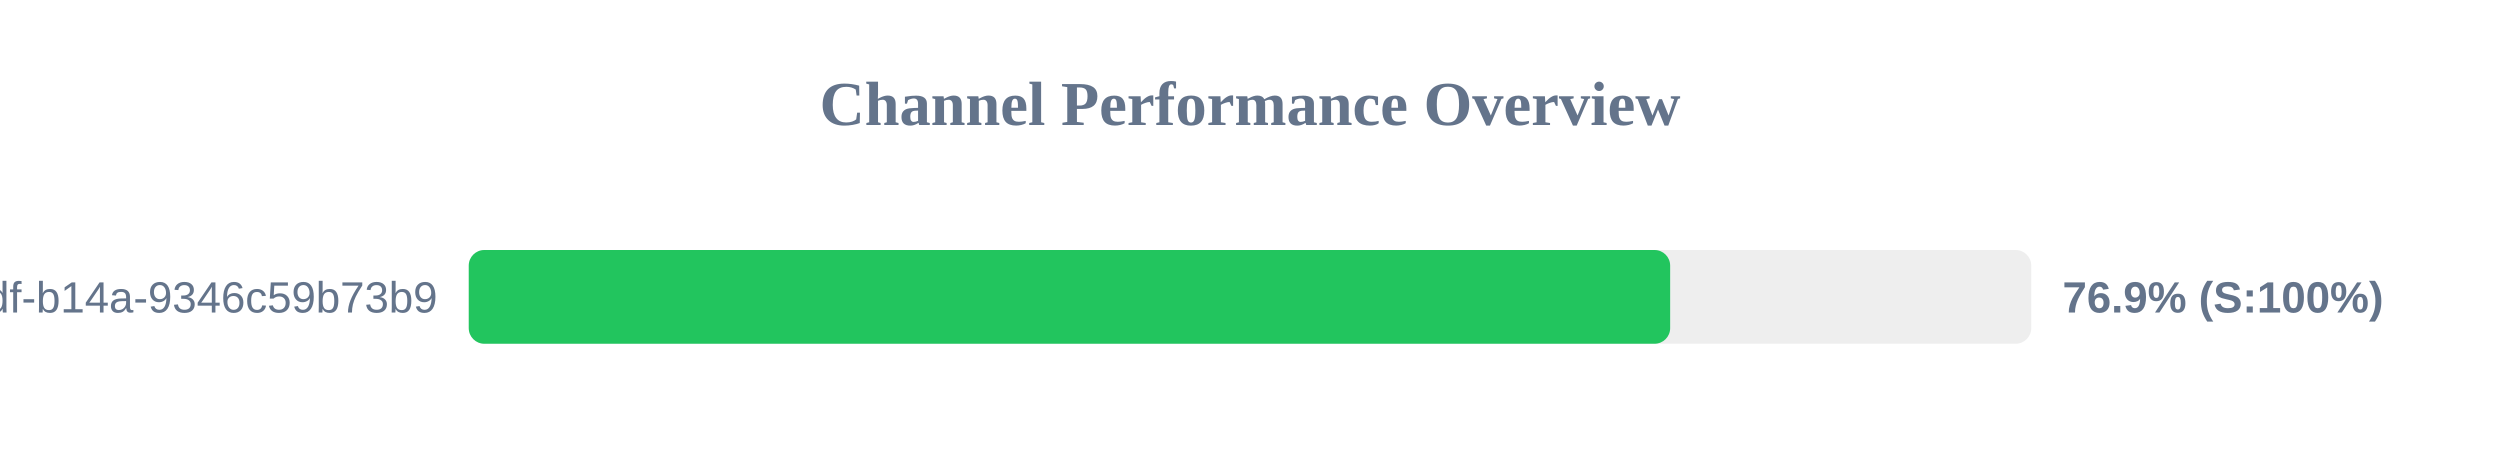
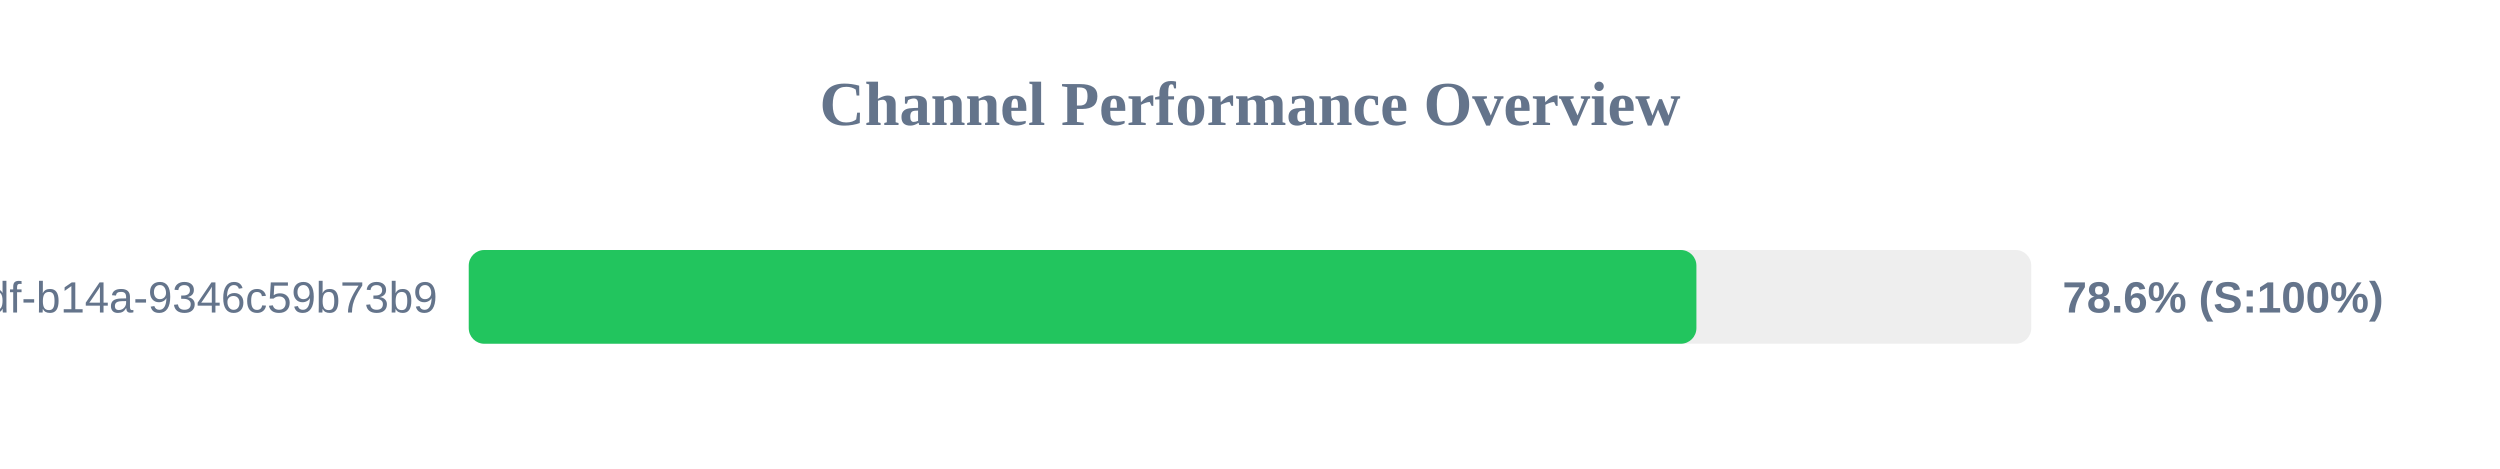
<svg xmlns="http://www.w3.org/2000/svg" width="800" height="150" version="1.1">
  <style>
        .row { font: 14px Arial; fill: #64748b; }
        .score { font: bold 14px Arial; fill: #64748b; }
    </style>
  <text x="400" y="40" text-anchor="middle" font-size="20px" font-weight="bold" fill="#64748b">Channel Performance Overview</text>
  <rect x="150" y="80" width="500" height="30" fill="#eee" rx="5" />
-   <rect x="150" y="80" width="384.45" height="30" fill="#22c55e" rx="5" />
+   <rect x="150" y="80" width="392.85" height="30" fill="#22c55e" rx="5" />
  <text x="140" y="100" text-anchor="end" class="row">?uuid=55ca7a9e-cf90-49df-b14a-9346c59b73b9</text>
-   <text x="660" y="100" text-anchor="start" class="score">76.9% (S:100%)</text>
+   <text x="660" y="100" text-anchor="start" class="score">78.6% (S:100%)</text>
</svg>
